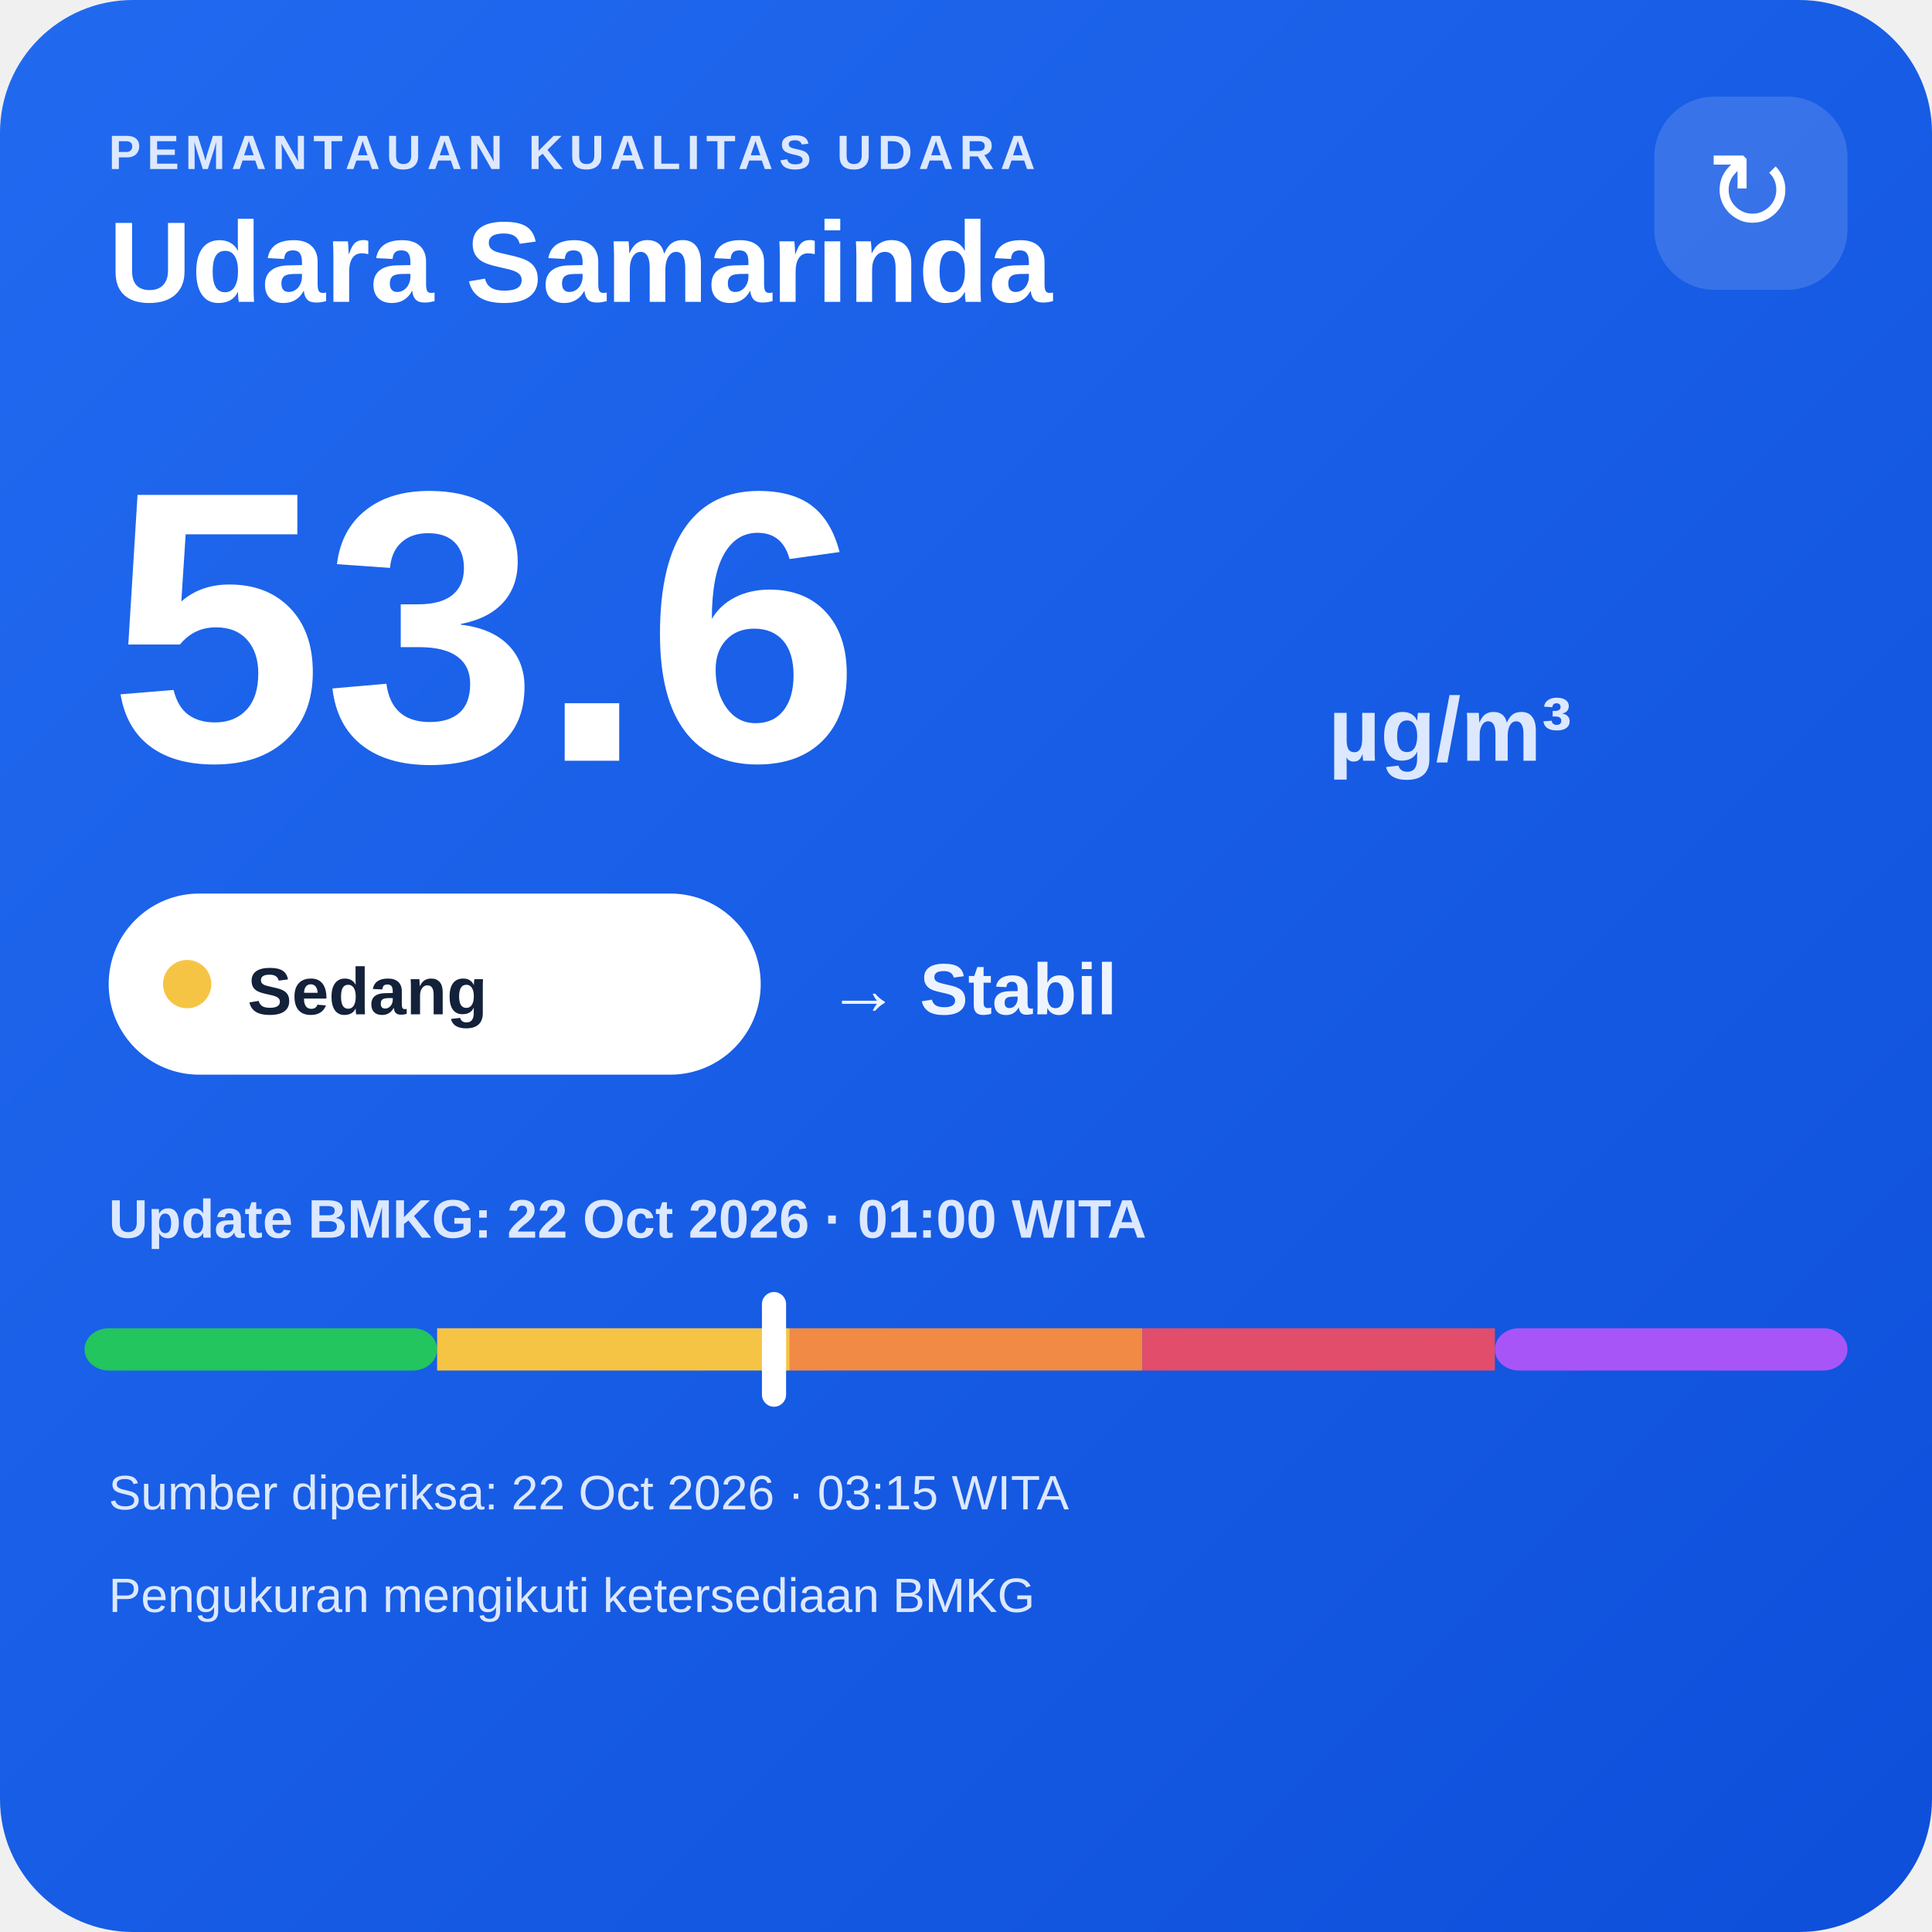
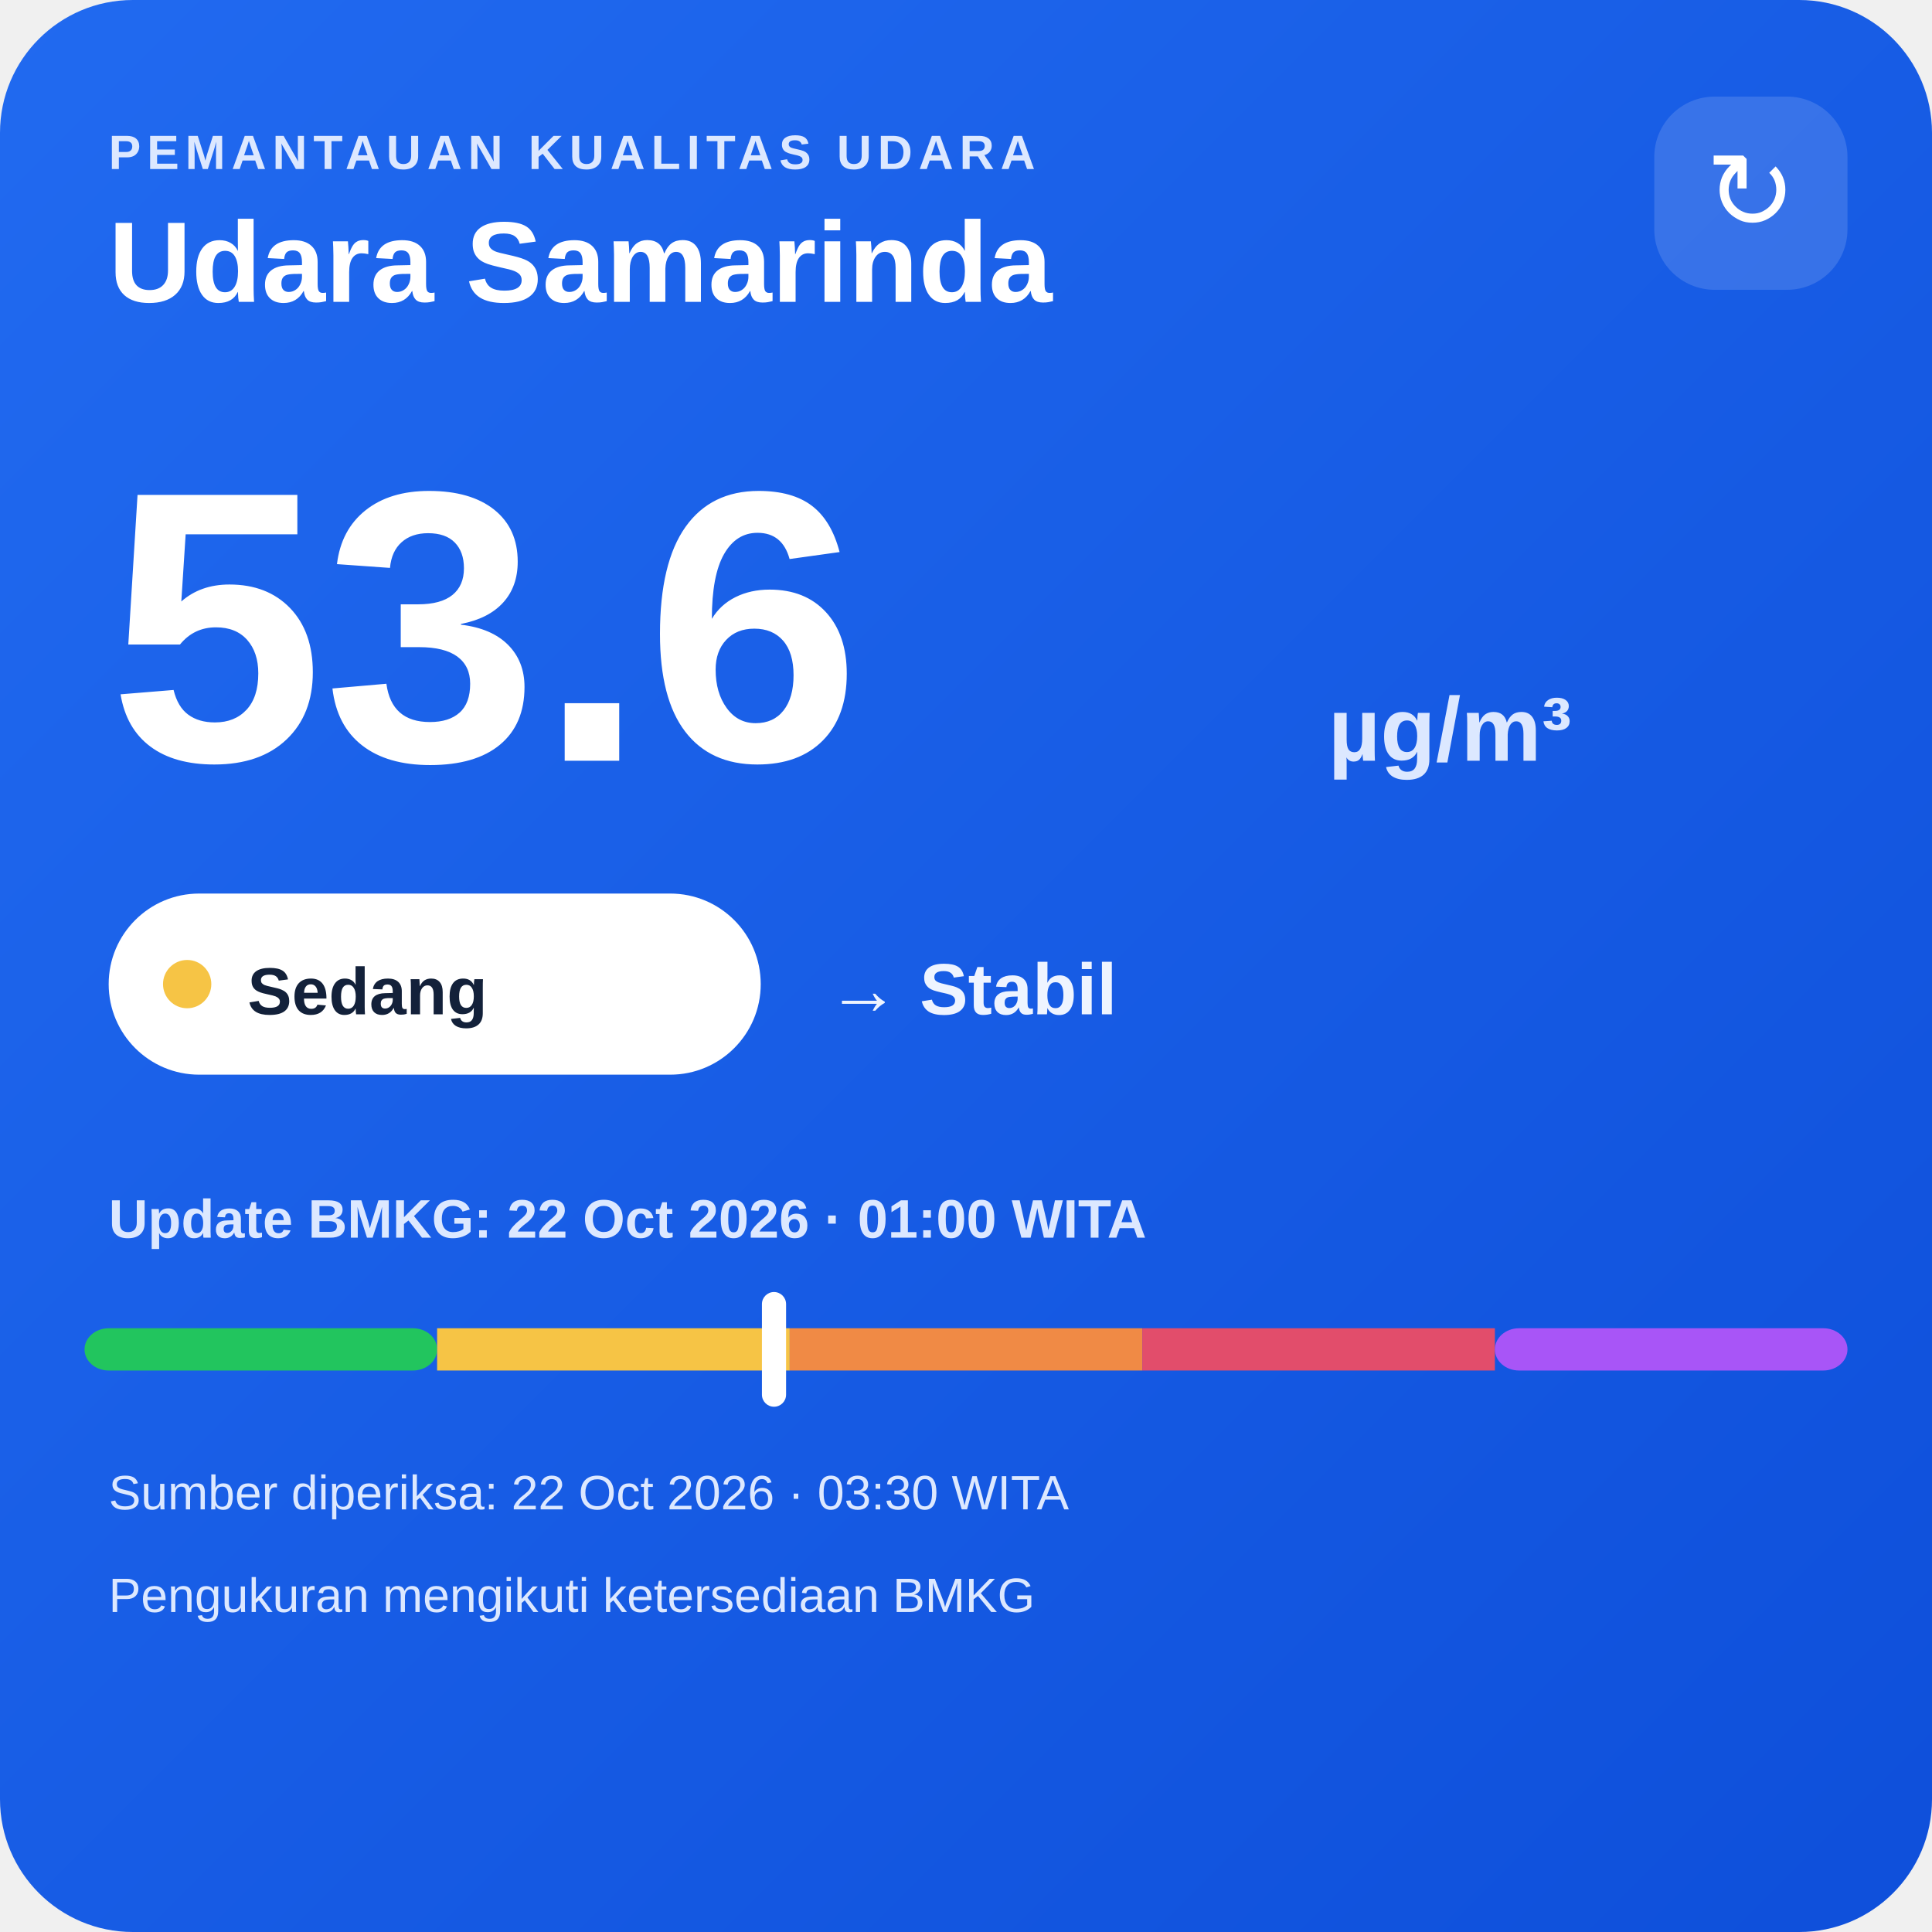
<svg xmlns="http://www.w3.org/2000/svg" width="320" height="320" viewBox="0 0 320 320">
  <defs>
    <linearGradient id="bg" x1="0" y1="0" x2="1" y2="1">
      <stop offset="0" stop-color="#216af0" />
      <stop offset="1" stop-color="#0e4fda" />
    </linearGradient>
  </defs>
  <rect width="320" height="320" rx="22" fill="url(#bg)" />
  <text x="18" y="28" fill="#dce8ff" font-family="Arial,sans-serif" font-size="8" font-weight="700" letter-spacing="1">PEMANTAUAN KUALITAS UDARA</text>
  <text x="18" y="50" fill="#ffffff" font-family="Arial,sans-serif" font-size="19" font-weight="700">Udara Samarinda</text>
  <rect x="274" y="16" width="32" height="32" rx="10" fill="#ffffff" fill-opacity=".14" />
  <text x="290" y="38" text-anchor="middle" fill="#ffffff" font-family="Arial,sans-serif" font-size="18">↻</text>
  <text x="18" y="126" fill="#ffffff" font-family="Arial,sans-serif" font-size="64" font-weight="800">53.6</text>
  <text x="220" y="126" fill="#dce8ff" font-family="Arial,sans-serif" font-size="15" font-weight="700">µg/m³</text>
  <rect x="18" y="148" width="108" height="30" rx="15" fill="#ffffff" />
  <circle cx="31" cy="163" r="4" fill="#f6c445" />
  <text x="41" y="168" fill="#13213a" font-family="Arial,sans-serif" font-size="11" font-weight="700">Sedang</text>
  <text x="137" y="168" fill="#eef4ff" font-family="Arial,sans-serif" font-size="12" font-weight="700">→ Stabil</text>
  <text x="18" y="205" fill="#dce8ff" font-family="Arial,sans-serif" font-size="9" font-weight="700">Update BMKG: 22 Oct 2026 · 01:00 WITA</text>
  <rect x="14" y="220" width="58.4" height="7" rx="4" fill="#22c55e" />
  <rect x="72.4" y="220" width="58.4" height="7" fill="#f6c445" />
  <rect x="130.8" y="220" width="58.4" height="7" fill="#f08a45" />
  <rect x="189.2" y="220" width="58.4" height="7" fill="#e24d6b" />
  <rect x="247.6" y="220" width="58.4" height="7" rx="4" fill="#a855f7" />
  <rect x="126.2" y="214" width="4" height="19" rx="2" fill="#ffffff" />
-   <text x="18" y="250" fill="#dce8ff" font-family="Arial,sans-serif" font-size="8">Sumber diperiksa: 22 Oct 2026 · 03:15 WITA</text>
+   <text x="18" y="250" fill="#dce8ff" font-family="Arial,sans-serif" font-size="8">Sumber diperiksa: 22 Oct 2026 · 03:30 WITA</text>
  <text x="18" y="267" fill="#dce8ff" font-family="Arial,sans-serif" font-size="8">Pengukuran mengikuti ketersediaan BMKG</text>
</svg>
